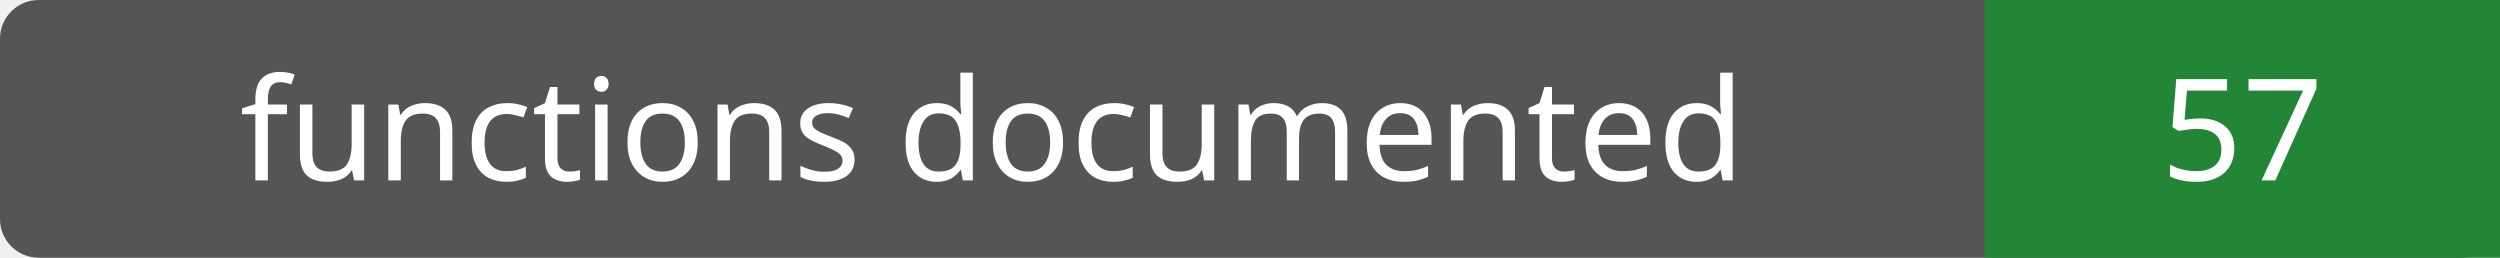
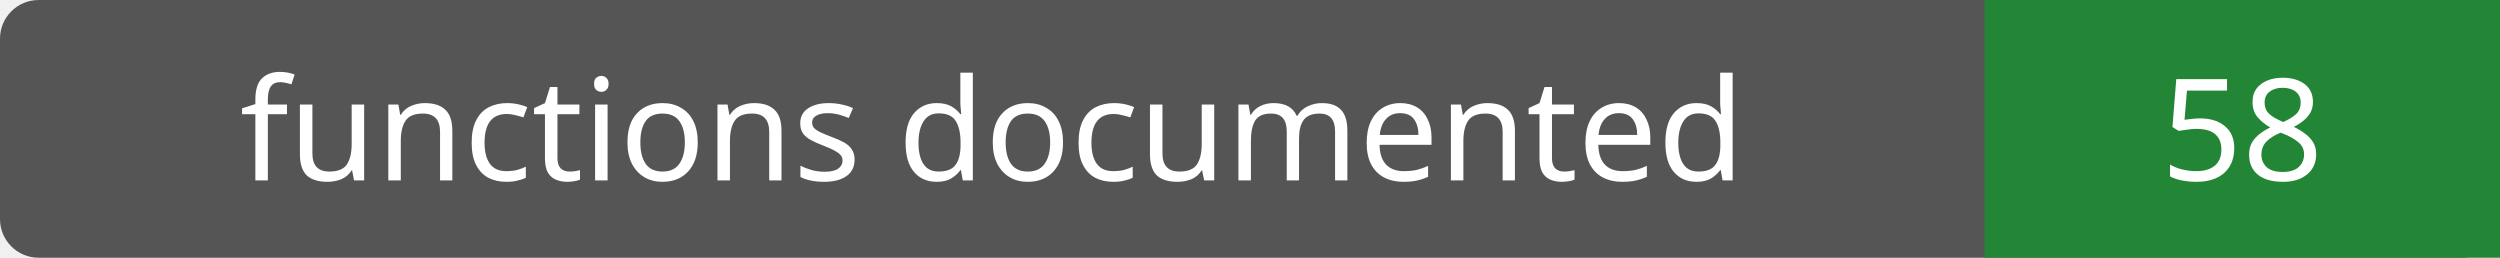
- <svg xmlns="http://www.w3.org/2000/svg" width="194" height="20" role="img" aria-label="functions documented: 57">
+ <svg xmlns="http://www.w3.org/2000/svg" width="194" height="20" role="img" aria-label="functions documented: 58">
  <rect width="194" height="20" rx="3" fill="#555" />
  <path fill="#238636" d="M154 0h40v20H154z" />
  <g fill="#fff" text-anchor="middle" font-family="Verdana,sans-serif" font-size="11">
    <text x="77.0" y="14">functions documented</text>
-     <text x="174.0" y="14">57</text>
+     <text x="174.0" y="14">58</text>
  </g>
</svg>
